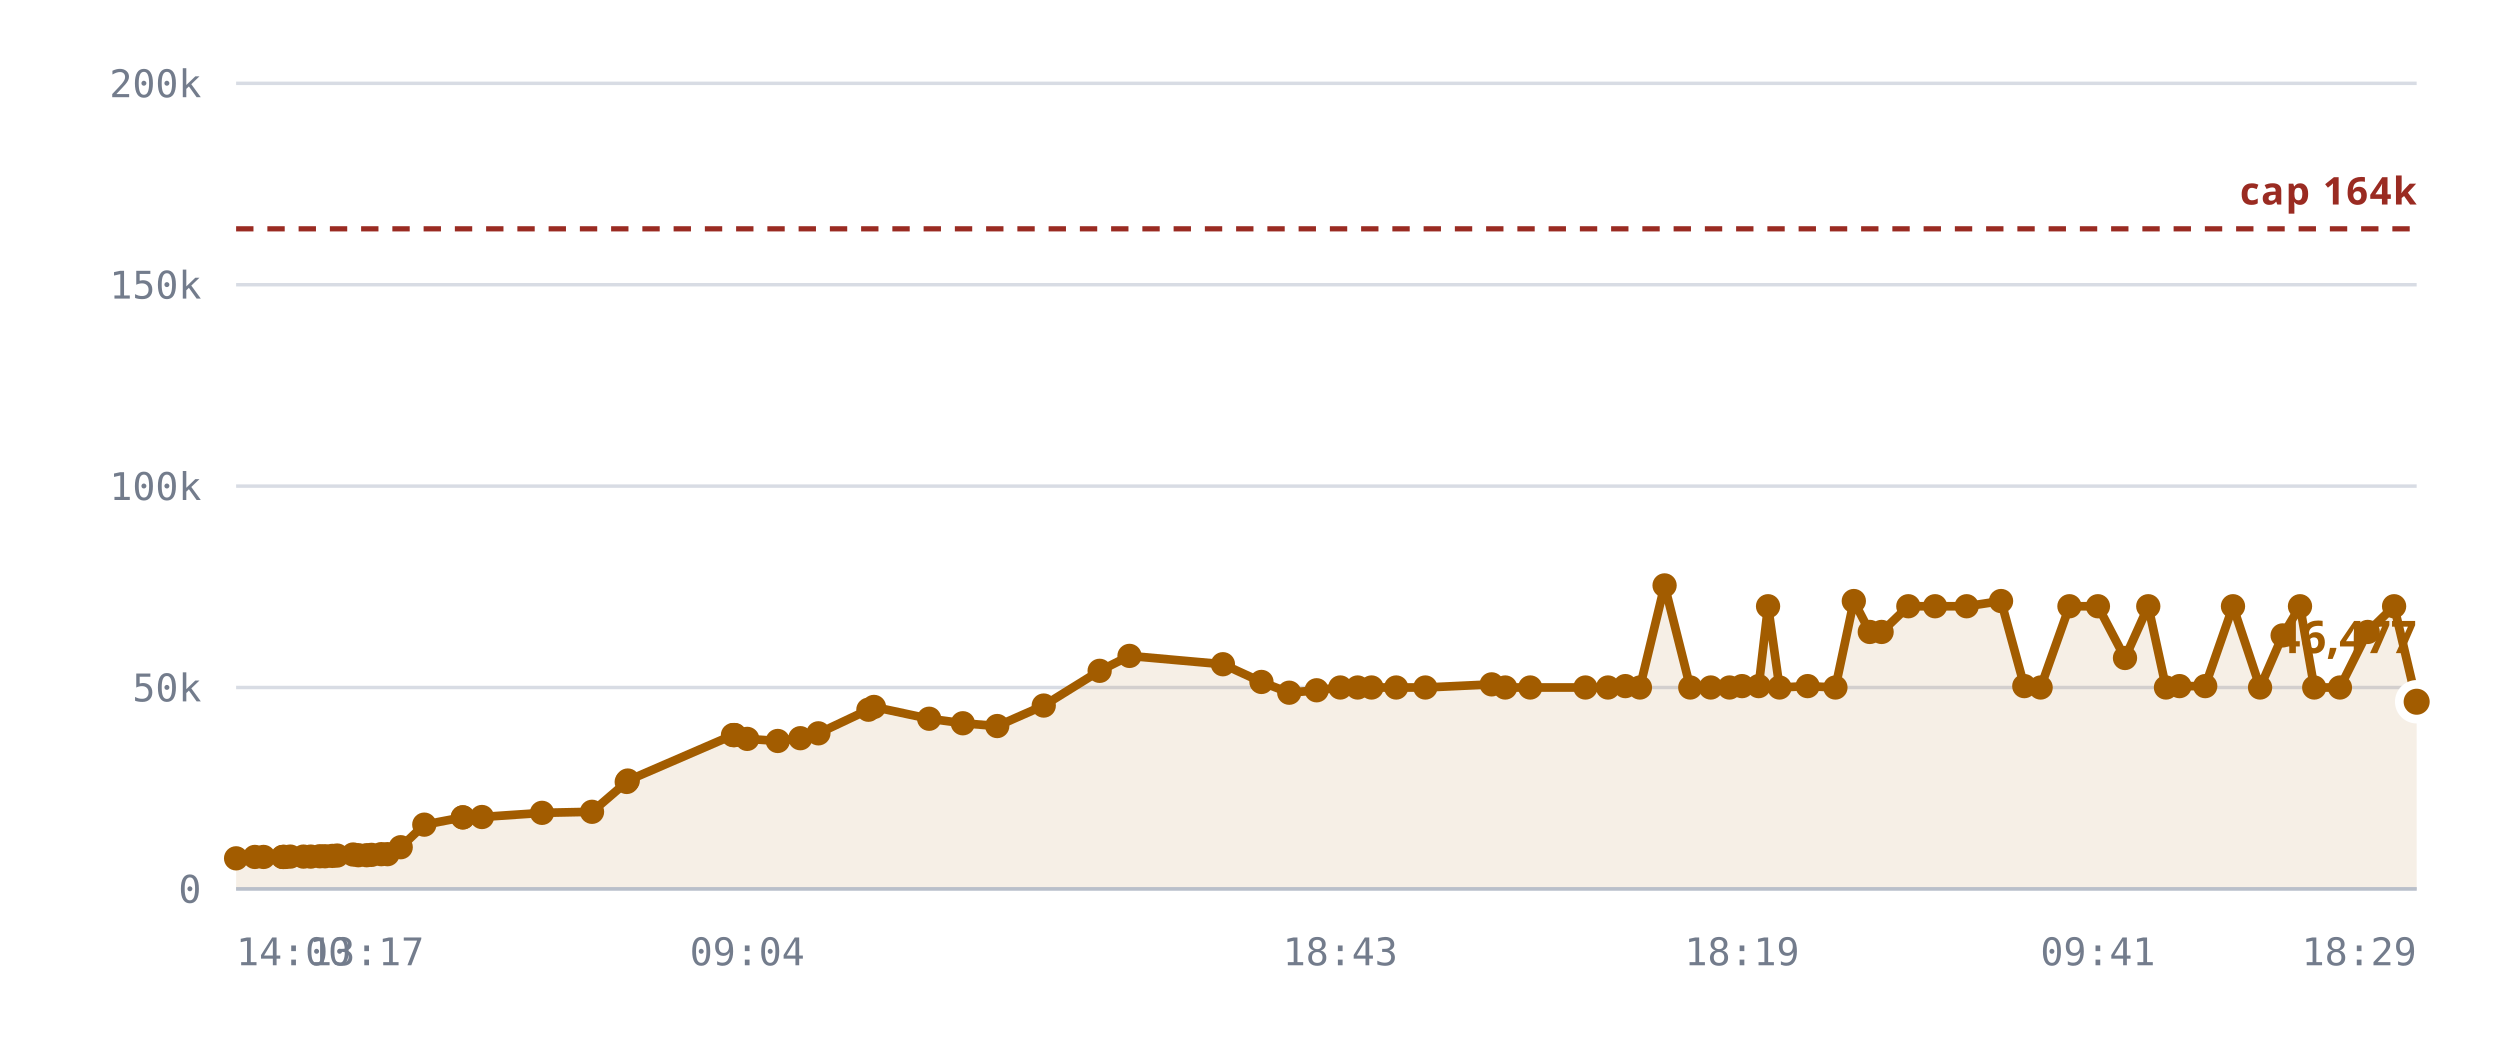
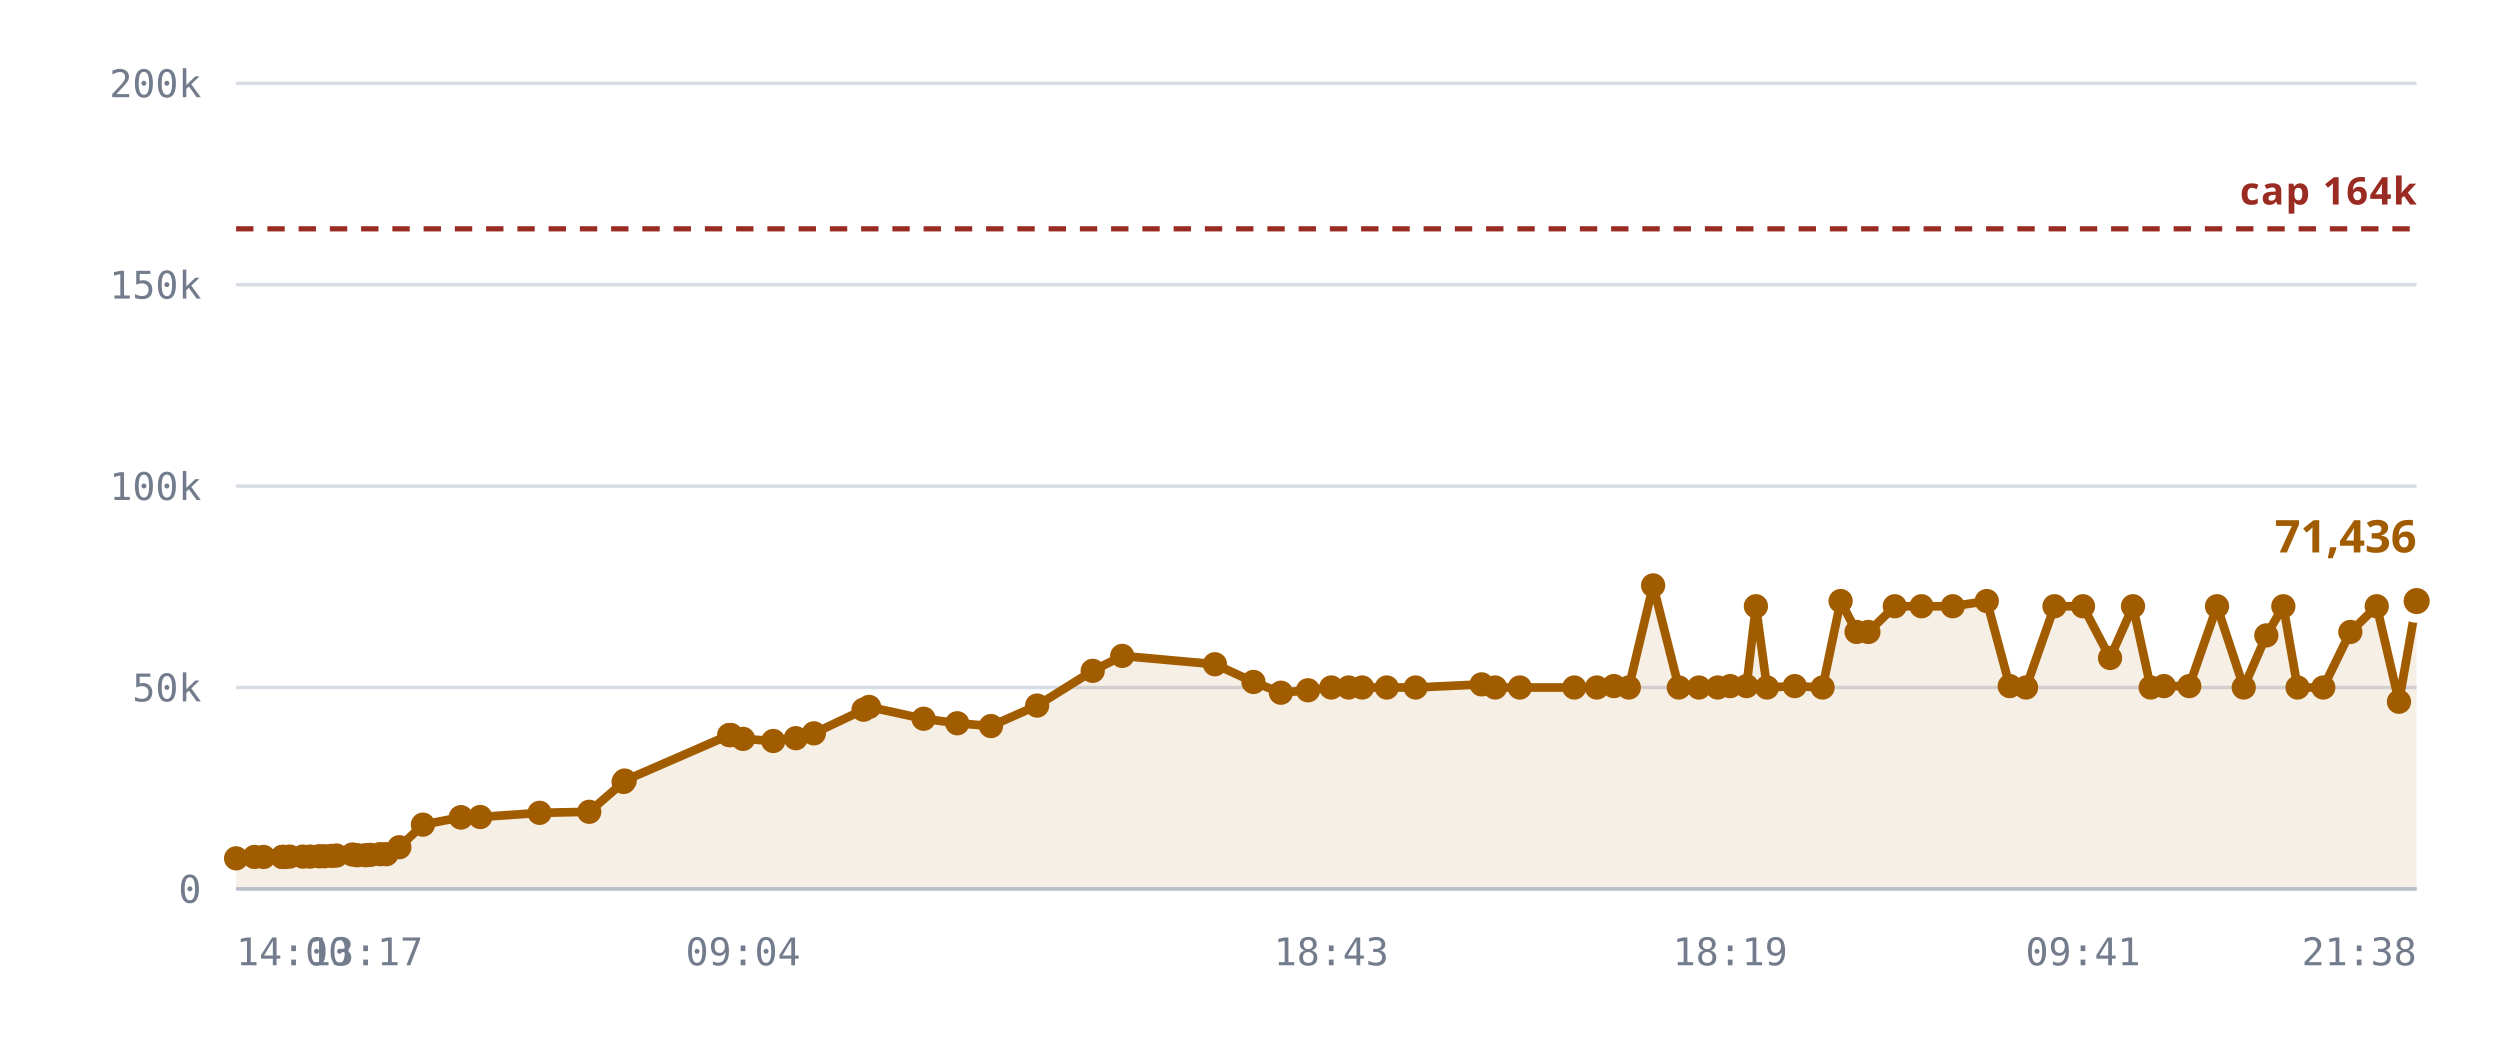
<svg xmlns="http://www.w3.org/2000/svg" viewBox="0 0 720 300" role="img" aria-label="Rooms against the 163,840 cap">
  <style>
    .grid      { stroke: var(--chart-grid, #d8dce4); stroke-width: 1; }
    .cap       { stroke: var(--chart-cap, #9a2b22); stroke-width: 1.5; stroke-dasharray: 5 4; }
    .cap-label { fill: var(--chart-cap, #9a2b22); font: 600 11px Archivo, system-ui, sans-serif; letter-spacing: .04em; }
    .tick      { fill: var(--chart-muted, #737c8c); font: 500 11px "IBM Plex Mono", ui-monospace, monospace; }
    .tick-y    { text-anchor: end; }
    .tick-x    { text-anchor: middle; }
    .series    { fill: none; stroke: var(--chart-line, #a25c00); stroke-width: 2.5; stroke-linejoin: round; stroke-linecap: round; }
    .fill      { fill: var(--chart-fill, rgba(162,92,0,.10)); stroke: none; }
    .dot       { fill: var(--chart-line, #a25c00); }
    .dot-last  { stroke: var(--chart-bg, #fff); stroke-width: 2.5; }
    .end-label { fill: var(--chart-line, #a25c00); font: 700 13px Archivo, system-ui, sans-serif; }
    .axis      { stroke: var(--chart-axis, #b9bfca); stroke-width: 1; }
  </style>
  <line x1="68" y1="256.0" x2="696" y2="256.0" class="grid" />
  <text x="58" y="260.0" class="tick tick-y">0</text>
  <line x1="68" y1="198.0" x2="696" y2="198.0" class="grid" />
  <text x="58" y="202.0" class="tick tick-y">50k</text>
  <line x1="68" y1="140.0" x2="696" y2="140.0" class="grid" />
  <text x="58" y="144.0" class="tick tick-y">100k</text>
  <line x1="68" y1="82.0" x2="696" y2="82.0" class="grid" />
  <text x="58" y="86.0" class="tick tick-y">150k</text>
  <line x1="68" y1="24.0" x2="696" y2="24.0" class="grid" />
  <text x="58" y="28.0" class="tick tick-y">200k</text>
-   <path d="M68.0,247.2 L73.4,246.8 L75.9,246.8 L81.4,246.8 L81.6,246.8 L81.7,246.8 L82.1,246.8 L83.6,246.7 L87.4,246.7 L89.5,246.7 L92.1,246.6 L93.6,246.6 L95.7,246.5 L97.1,246.4 L101.7,246.1 L103.2,246.3 L105.6,246.3 L107.0,246.2 L109.8,246.0 L111.6,246.0 L115.4,244.0 L122.2,237.5 L133.3,235.4 L133.3,235.4 L138.8,235.3 L156.1,234.1 L170.5,233.8 L180.5,225.2 L180.8,224.8 L211.1,211.7 L211.4,211.7 L211.6,211.7 L215.2,212.8 L224.0,213.4 L230.5,212.6 L235.7,211.2 L250.1,204.4 L251.7,203.6 L267.6,207.0 L277.3,208.3 L287.2,209.1 L300.6,203.2 L316.7,193.2 L325.3,188.9 L352.2,191.3 L363.3,196.4 L371.3,199.5 L379.2,198.8 L386.0,198.0 L391.0,198.0 L395.0,198.0 L402.1,198.0 L410.5,198.0 L429.6,197.1 L433.5,198.0 L440.7,198.0 L456.6,198.0 L463.1,198.0 L468.1,197.6 L472.3,198.0 L479.4,168.6 L486.8,198.0 L492.7,198.0 L498.1,198.0 L501.7,197.6 L506.5,197.6 L509.2,174.6 L512.5,198.0 L520.6,197.6 L528.6,198.0 L533.9,173.1 L538.5,182.0 L541.9,182.0 L549.6,174.6 L557.3,174.6 L566.4,174.6 L576.3,173.1 L583.0,197.6 L587.7,198.0 L596.0,174.6 L604.2,174.6 L612.0,189.5 L618.7,174.6 L623.8,198.0 L627.7,197.6 L635.1,197.6 L643.1,174.6 L650.9,198.0 L657.4,183.0 L662.4,174.6 L666.5,198.0 L673.9,198.0 L681.9,182.0 L689.5,174.6 L696.0,202.1 L696.0,256.0 L68.0,256.0 Z" class="fill" />
+   <path d="M68.0,247.2 L73.3,246.8 L75.9,246.8 L81.3,246.8 L81.5,246.8 L81.5,246.8 L82.0,246.8 L83.4,246.7 L87.2,246.7 L89.3,246.7 L91.9,246.6 L93.4,246.6 L95.5,246.5 L96.9,246.4 L101.5,246.1 L102.9,246.3 L105.3,246.3 L106.7,246.2 L109.5,246.0 L111.3,246.0 L115.0,244.0 L121.8,237.5 L132.7,235.4 L132.8,235.4 L138.3,235.3 L155.4,234.1 L169.7,233.8 L179.6,225.2 L179.9,224.8 L210.0,211.7 L210.3,211.7 L210.5,211.7 L214.0,212.8 L222.7,213.4 L229.2,212.6 L234.4,211.2 L248.7,204.4 L250.3,203.6 L266.0,207.0 L275.7,208.3 L285.4,209.1 L298.7,203.2 L314.7,193.2 L323.2,188.9 L349.9,191.3 L361.0,196.4 L368.9,199.5 L376.7,198.8 L383.4,198.0 L388.4,198.0 L392.3,198.0 L399.4,198.0 L407.7,198.0 L426.7,197.1 L430.6,198.0 L437.7,198.0 L453.4,198.0 L459.9,198.0 L464.8,197.6 L469.1,198.0 L476.1,168.6 L483.5,198.0 L489.3,198.0 L494.7,198.0 L498.3,197.6 L503.0,197.6 L505.7,174.6 L508.9,198.0 L516.9,197.6 L524.9,198.0 L530.1,173.1 L534.7,182.0 L538.1,182.0 L545.7,174.6 L553.4,174.6 L562.4,174.6 L572.2,173.1 L578.8,197.6 L583.5,198.0 L591.7,174.6 L599.9,174.6 L607.7,189.5 L614.3,174.6 L619.4,198.0 L623.2,197.6 L630.5,197.6 L638.5,174.6 L646.2,198.0 L652.7,183.0 L657.6,174.6 L661.7,198.0 L669.1,198.0 L676.9,182.0 L684.5,174.6 L690.9,202.1 L696.0,173.1 L696.0,256.0 L68.0,256.0 Z" class="fill" />
  <line x1="68" y1="65.9" x2="696" y2="65.9" class="cap" />
  <text x="696" y="58.9" class="cap-label" text-anchor="end">cap 164k</text>
-   <path d="M68.0,247.2 L73.4,246.8 L75.9,246.8 L81.4,246.8 L81.6,246.8 L81.7,246.8 L82.1,246.8 L83.6,246.7 L87.4,246.7 L89.5,246.7 L92.1,246.6 L93.6,246.6 L95.7,246.5 L97.1,246.4 L101.7,246.1 L103.2,246.3 L105.6,246.3 L107.0,246.2 L109.8,246.0 L111.6,246.0 L115.4,244.0 L122.2,237.5 L133.3,235.4 L133.3,235.4 L138.8,235.3 L156.1,234.1 L170.5,233.8 L180.5,225.2 L180.8,224.8 L211.1,211.7 L211.4,211.7 L211.6,211.7 L215.2,212.8 L224.0,213.4 L230.5,212.6 L235.7,211.2 L250.1,204.4 L251.7,203.6 L267.6,207.0 L277.3,208.3 L287.2,209.1 L300.6,203.2 L316.7,193.2 L325.3,188.9 L352.2,191.3 L363.3,196.4 L371.3,199.5 L379.2,198.8 L386.0,198.0 L391.0,198.0 L395.0,198.0 L402.1,198.0 L410.5,198.0 L429.6,197.1 L433.5,198.0 L440.7,198.0 L456.6,198.0 L463.1,198.0 L468.1,197.6 L472.3,198.0 L479.4,168.6 L486.8,198.0 L492.7,198.0 L498.1,198.0 L501.7,197.6 L506.5,197.6 L509.2,174.6 L512.5,198.0 L520.6,197.6 L528.6,198.0 L533.9,173.1 L538.5,182.0 L541.9,182.0 L549.6,174.6 L557.3,174.6 L566.4,174.6 L576.3,173.1 L583.0,197.6 L587.7,198.0 L596.0,174.6 L604.2,174.6 L612.0,189.5 L618.7,174.6 L623.8,198.0 L627.7,197.6 L635.1,197.6 L643.1,174.6 L650.9,198.0 L657.4,183.0 L662.4,174.6 L666.5,198.0 L673.9,198.0 L681.9,182.0 L689.5,174.6 L696.0,202.1" class="series" />
+   <path d="M68.0,247.2 L73.3,246.8 L75.9,246.8 L81.3,246.8 L81.5,246.8 L81.5,246.8 L82.0,246.8 L83.4,246.7 L87.2,246.7 L89.3,246.7 L91.9,246.6 L93.4,246.6 L95.5,246.5 L96.9,246.4 L101.5,246.1 L102.9,246.3 L105.3,246.3 L106.7,246.2 L109.5,246.0 L111.3,246.0 L115.0,244.0 L121.8,237.5 L132.7,235.4 L132.8,235.4 L138.3,235.3 L155.4,234.1 L169.7,233.8 L179.6,225.2 L179.9,224.8 L210.0,211.7 L210.3,211.7 L210.5,211.7 L214.0,212.8 L222.7,213.4 L229.2,212.6 L234.4,211.2 L248.7,204.4 L250.3,203.6 L266.0,207.0 L275.7,208.3 L285.4,209.1 L298.7,203.2 L314.7,193.2 L323.2,188.9 L349.9,191.3 L361.0,196.4 L368.9,199.5 L376.7,198.8 L383.4,198.0 L388.4,198.0 L392.3,198.0 L399.4,198.0 L407.7,198.0 L426.7,197.1 L430.6,198.0 L437.7,198.0 L453.4,198.0 L459.9,198.0 L464.8,197.6 L469.1,198.0 L476.1,168.6 L483.5,198.0 L489.3,198.0 L494.7,198.0 L498.3,197.6 L503.0,197.6 L505.7,174.6 L508.9,198.0 L516.9,197.6 L524.9,198.0 L530.1,173.1 L534.7,182.0 L538.1,182.0 L545.7,174.6 L553.4,174.6 L562.4,174.6 L572.2,173.1 L578.8,197.6 L583.5,198.0 L591.7,174.6 L599.9,174.6 L607.7,189.5 L614.3,174.6 L619.4,198.0 L623.2,197.6 L630.5,197.6 L638.5,174.6 L646.2,198.0 L652.7,183.0 L657.6,174.6 L661.7,198.0 L669.1,198.0 L676.9,182.0 L684.5,174.6 L690.9,202.1 L696.0,173.1" class="series" />
  <circle cx="68.0" cy="247.2" r="3.5" class="dot" />
-   <circle cx="73.4" cy="246.8" r="3.5" class="dot" />
+   <circle cx="73.3" cy="246.8" r="3.5" class="dot" />
  <circle cx="75.9" cy="246.8" r="3.5" class="dot" />
-   <circle cx="81.4" cy="246.8" r="3.5" class="dot" />
-   <circle cx="81.6" cy="246.8" r="3.5" class="dot" />
-   <circle cx="81.7" cy="246.8" r="3.5" class="dot" />
-   <circle cx="82.1" cy="246.8" r="3.5" class="dot" />
-   <circle cx="83.6" cy="246.7" r="3.5" class="dot" />
-   <circle cx="87.4" cy="246.7" r="3.5" class="dot" />
-   <circle cx="89.5" cy="246.7" r="3.5" class="dot" />
-   <circle cx="92.1" cy="246.6" r="3.5" class="dot" />
-   <circle cx="93.6" cy="246.6" r="3.5" class="dot" />
-   <circle cx="95.7" cy="246.5" r="3.5" class="dot" />
-   <circle cx="97.1" cy="246.4" r="3.5" class="dot" />
-   <circle cx="101.7" cy="246.1" r="3.5" class="dot" />
-   <circle cx="103.2" cy="246.3" r="3.5" class="dot" />
-   <circle cx="105.6" cy="246.3" r="3.5" class="dot" />
-   <circle cx="107.0" cy="246.2" r="3.5" class="dot" />
-   <circle cx="109.8" cy="246.0" r="3.5" class="dot" />
-   <circle cx="111.6" cy="246.0" r="3.5" class="dot" />
-   <circle cx="115.4" cy="244.0" r="3.5" class="dot" />
-   <circle cx="122.2" cy="237.5" r="3.5" class="dot" />
-   <circle cx="133.3" cy="235.4" r="3.5" class="dot" />
-   <circle cx="133.3" cy="235.4" r="3.5" class="dot" />
-   <circle cx="138.8" cy="235.3" r="3.5" class="dot" />
-   <circle cx="156.1" cy="234.1" r="3.5" class="dot" />
-   <circle cx="170.5" cy="233.8" r="3.5" class="dot" />
-   <circle cx="180.5" cy="225.2" r="3.5" class="dot" />
-   <circle cx="180.8" cy="224.8" r="3.5" class="dot" />
-   <circle cx="211.1" cy="211.7" r="3.5" class="dot" />
-   <circle cx="211.4" cy="211.7" r="3.5" class="dot" />
-   <circle cx="211.6" cy="211.7" r="3.5" class="dot" />
-   <circle cx="215.2" cy="212.8" r="3.5" class="dot" />
-   <circle cx="224.0" cy="213.4" r="3.5" class="dot" />
-   <circle cx="230.5" cy="212.6" r="3.5" class="dot" />
-   <circle cx="235.7" cy="211.2" r="3.5" class="dot" />
-   <circle cx="250.1" cy="204.4" r="3.5" class="dot" />
-   <circle cx="251.7" cy="203.6" r="3.5" class="dot" />
-   <circle cx="267.6" cy="207.0" r="3.5" class="dot" />
-   <circle cx="277.3" cy="208.3" r="3.5" class="dot" />
-   <circle cx="287.2" cy="209.1" r="3.5" class="dot" />
-   <circle cx="300.6" cy="203.2" r="3.5" class="dot" />
-   <circle cx="316.7" cy="193.2" r="3.5" class="dot" />
-   <circle cx="325.3" cy="188.9" r="3.5" class="dot" />
-   <circle cx="352.2" cy="191.3" r="3.5" class="dot" />
-   <circle cx="363.3" cy="196.4" r="3.5" class="dot" />
-   <circle cx="371.3" cy="199.5" r="3.5" class="dot" />
-   <circle cx="379.2" cy="198.8" r="3.5" class="dot" />
-   <circle cx="386.0" cy="198.0" r="3.5" class="dot" />
-   <circle cx="391.0" cy="198.0" r="3.5" class="dot" />
-   <circle cx="395.0" cy="198.0" r="3.5" class="dot" />
-   <circle cx="402.1" cy="198.0" r="3.5" class="dot" />
-   <circle cx="410.5" cy="198.0" r="3.5" class="dot" />
-   <circle cx="429.6" cy="197.1" r="3.5" class="dot" />
-   <circle cx="433.5" cy="198.0" r="3.5" class="dot" />
-   <circle cx="440.7" cy="198.0" r="3.5" class="dot" />
-   <circle cx="456.6" cy="198.0" r="3.5" class="dot" />
-   <circle cx="463.1" cy="198.0" r="3.5" class="dot" />
-   <circle cx="468.1" cy="197.6" r="3.5" class="dot" />
-   <circle cx="472.3" cy="198.0" r="3.5" class="dot" />
-   <circle cx="479.4" cy="168.6" r="3.5" class="dot" />
-   <circle cx="486.8" cy="198.0" r="3.5" class="dot" />
-   <circle cx="492.7" cy="198.0" r="3.5" class="dot" />
-   <circle cx="498.1" cy="198.0" r="3.5" class="dot" />
-   <circle cx="501.7" cy="197.6" r="3.5" class="dot" />
-   <circle cx="506.5" cy="197.6" r="3.5" class="dot" />
-   <circle cx="509.2" cy="174.6" r="3.5" class="dot" />
-   <circle cx="512.5" cy="198.0" r="3.5" class="dot" />
-   <circle cx="520.6" cy="197.6" r="3.5" class="dot" />
-   <circle cx="528.6" cy="198.0" r="3.5" class="dot" />
-   <circle cx="533.9" cy="173.1" r="3.5" class="dot" />
-   <circle cx="538.5" cy="182.0" r="3.5" class="dot" />
-   <circle cx="541.9" cy="182.0" r="3.5" class="dot" />
-   <circle cx="549.6" cy="174.6" r="3.5" class="dot" />
-   <circle cx="557.3" cy="174.6" r="3.5" class="dot" />
-   <circle cx="566.4" cy="174.6" r="3.5" class="dot" />
-   <circle cx="576.3" cy="173.1" r="3.5" class="dot" />
-   <circle cx="583.0" cy="197.6" r="3.5" class="dot" />
-   <circle cx="587.7" cy="198.0" r="3.5" class="dot" />
-   <circle cx="596.0" cy="174.6" r="3.5" class="dot" />
-   <circle cx="604.2" cy="174.6" r="3.5" class="dot" />
-   <circle cx="612.0" cy="189.5" r="3.5" class="dot" />
-   <circle cx="618.7" cy="174.6" r="3.5" class="dot" />
-   <circle cx="623.8" cy="198.0" r="3.5" class="dot" />
-   <circle cx="627.7" cy="197.6" r="3.5" class="dot" />
-   <circle cx="635.1" cy="197.6" r="3.5" class="dot" />
-   <circle cx="643.1" cy="174.6" r="3.5" class="dot" />
-   <circle cx="650.9" cy="198.0" r="3.5" class="dot" />
-   <circle cx="657.4" cy="183.0" r="3.5" class="dot" />
-   <circle cx="662.4" cy="174.6" r="3.5" class="dot" />
-   <circle cx="666.5" cy="198.0" r="3.5" class="dot" />
-   <circle cx="673.9" cy="198.0" r="3.5" class="dot" />
-   <circle cx="681.9" cy="182.0" r="3.5" class="dot" />
-   <circle cx="689.5" cy="174.6" r="3.5" class="dot" />
-   <circle cx="696.0" cy="202.1" r="5" class="dot dot-last" />
-   <text x="696.0" y="188.1" class="end-label" text-anchor="end">46,477</text>
+   <circle cx="81.3" cy="246.8" r="3.5" class="dot" />
+   <circle cx="81.5" cy="246.8" r="3.5" class="dot" />
+   <circle cx="81.5" cy="246.8" r="3.5" class="dot" />
+   <circle cx="82.0" cy="246.8" r="3.5" class="dot" />
+   <circle cx="83.4" cy="246.7" r="3.5" class="dot" />
+   <circle cx="87.2" cy="246.7" r="3.5" class="dot" />
+   <circle cx="89.3" cy="246.7" r="3.5" class="dot" />
+   <circle cx="91.9" cy="246.6" r="3.5" class="dot" />
+   <circle cx="93.4" cy="246.6" r="3.5" class="dot" />
+   <circle cx="95.5" cy="246.5" r="3.5" class="dot" />
+   <circle cx="96.9" cy="246.4" r="3.5" class="dot" />
+   <circle cx="101.5" cy="246.1" r="3.5" class="dot" />
+   <circle cx="102.9" cy="246.3" r="3.5" class="dot" />
+   <circle cx="105.3" cy="246.3" r="3.5" class="dot" />
+   <circle cx="106.7" cy="246.2" r="3.5" class="dot" />
+   <circle cx="109.5" cy="246.0" r="3.5" class="dot" />
+   <circle cx="111.3" cy="246.0" r="3.5" class="dot" />
+   <circle cx="115.0" cy="244.0" r="3.5" class="dot" />
+   <circle cx="121.8" cy="237.5" r="3.5" class="dot" />
+   <circle cx="132.7" cy="235.4" r="3.5" class="dot" />
+   <circle cx="132.8" cy="235.4" r="3.5" class="dot" />
+   <circle cx="138.3" cy="235.3" r="3.5" class="dot" />
+   <circle cx="155.4" cy="234.1" r="3.5" class="dot" />
+   <circle cx="169.7" cy="233.8" r="3.5" class="dot" />
+   <circle cx="179.6" cy="225.2" r="3.5" class="dot" />
+   <circle cx="179.9" cy="224.8" r="3.5" class="dot" />
+   <circle cx="210.0" cy="211.7" r="3.5" class="dot" />
+   <circle cx="210.3" cy="211.7" r="3.5" class="dot" />
+   <circle cx="210.5" cy="211.7" r="3.5" class="dot" />
+   <circle cx="214.0" cy="212.8" r="3.5" class="dot" />
+   <circle cx="222.7" cy="213.4" r="3.5" class="dot" />
+   <circle cx="229.2" cy="212.6" r="3.5" class="dot" />
+   <circle cx="234.4" cy="211.2" r="3.5" class="dot" />
+   <circle cx="248.7" cy="204.4" r="3.5" class="dot" />
+   <circle cx="250.3" cy="203.6" r="3.5" class="dot" />
+   <circle cx="266.0" cy="207.0" r="3.5" class="dot" />
+   <circle cx="275.7" cy="208.3" r="3.5" class="dot" />
+   <circle cx="285.4" cy="209.1" r="3.5" class="dot" />
+   <circle cx="298.7" cy="203.2" r="3.5" class="dot" />
+   <circle cx="314.7" cy="193.2" r="3.5" class="dot" />
+   <circle cx="323.2" cy="188.9" r="3.5" class="dot" />
+   <circle cx="349.9" cy="191.3" r="3.5" class="dot" />
+   <circle cx="361.0" cy="196.4" r="3.5" class="dot" />
+   <circle cx="368.9" cy="199.5" r="3.5" class="dot" />
+   <circle cx="376.7" cy="198.8" r="3.5" class="dot" />
+   <circle cx="383.4" cy="198.0" r="3.5" class="dot" />
+   <circle cx="388.4" cy="198.0" r="3.5" class="dot" />
+   <circle cx="392.3" cy="198.0" r="3.5" class="dot" />
+   <circle cx="399.4" cy="198.0" r="3.5" class="dot" />
+   <circle cx="407.7" cy="198.0" r="3.5" class="dot" />
+   <circle cx="426.7" cy="197.1" r="3.5" class="dot" />
+   <circle cx="430.6" cy="198.0" r="3.5" class="dot" />
+   <circle cx="437.7" cy="198.0" r="3.5" class="dot" />
+   <circle cx="453.4" cy="198.0" r="3.5" class="dot" />
+   <circle cx="459.9" cy="198.0" r="3.5" class="dot" />
+   <circle cx="464.8" cy="197.6" r="3.5" class="dot" />
+   <circle cx="469.1" cy="198.0" r="3.5" class="dot" />
+   <circle cx="476.1" cy="168.6" r="3.5" class="dot" />
+   <circle cx="483.5" cy="198.0" r="3.5" class="dot" />
+   <circle cx="489.3" cy="198.0" r="3.5" class="dot" />
+   <circle cx="494.7" cy="198.0" r="3.5" class="dot" />
+   <circle cx="498.3" cy="197.6" r="3.5" class="dot" />
+   <circle cx="503.0" cy="197.6" r="3.5" class="dot" />
+   <circle cx="505.7" cy="174.6" r="3.5" class="dot" />
+   <circle cx="508.9" cy="198.0" r="3.5" class="dot" />
+   <circle cx="516.9" cy="197.6" r="3.5" class="dot" />
+   <circle cx="524.9" cy="198.0" r="3.5" class="dot" />
+   <circle cx="530.1" cy="173.1" r="3.5" class="dot" />
+   <circle cx="534.7" cy="182.0" r="3.5" class="dot" />
+   <circle cx="538.1" cy="182.0" r="3.5" class="dot" />
+   <circle cx="545.7" cy="174.6" r="3.5" class="dot" />
+   <circle cx="553.4" cy="174.6" r="3.5" class="dot" />
+   <circle cx="562.4" cy="174.6" r="3.5" class="dot" />
+   <circle cx="572.2" cy="173.1" r="3.5" class="dot" />
+   <circle cx="578.8" cy="197.6" r="3.5" class="dot" />
+   <circle cx="583.5" cy="198.0" r="3.5" class="dot" />
+   <circle cx="591.7" cy="174.6" r="3.5" class="dot" />
+   <circle cx="599.9" cy="174.6" r="3.5" class="dot" />
+   <circle cx="607.7" cy="189.5" r="3.5" class="dot" />
+   <circle cx="614.3" cy="174.6" r="3.5" class="dot" />
+   <circle cx="619.4" cy="198.0" r="3.5" class="dot" />
+   <circle cx="623.2" cy="197.6" r="3.5" class="dot" />
+   <circle cx="630.5" cy="197.6" r="3.5" class="dot" />
+   <circle cx="638.5" cy="174.6" r="3.5" class="dot" />
+   <circle cx="646.2" cy="198.0" r="3.5" class="dot" />
+   <circle cx="652.7" cy="183.0" r="3.5" class="dot" />
+   <circle cx="657.6" cy="174.6" r="3.5" class="dot" />
+   <circle cx="661.7" cy="198.0" r="3.5" class="dot" />
+   <circle cx="669.1" cy="198.0" r="3.5" class="dot" />
+   <circle cx="676.9" cy="182.0" r="3.5" class="dot" />
+   <circle cx="684.5" cy="174.6" r="3.5" class="dot" />
+   <circle cx="690.9" cy="202.1" r="3.5" class="dot" />
+   <circle cx="696.0" cy="173.1" r="5" class="dot dot-last" />
+   <text x="696.0" y="159.1" class="end-label" text-anchor="end">71,436</text>
  <line x1="68" y1="256" x2="696" y2="256" class="axis" />
  <text x="68.0" y="278" class="tick" text-anchor="start">14:00</text>
-   <text x="105.6" y="278" class="tick" text-anchor="middle">13:17</text>
-   <text x="215.2" y="278" class="tick" text-anchor="middle">09:04</text>
-   <text x="386.0" y="278" class="tick" text-anchor="middle">18:43</text>
-   <text x="501.7" y="278" class="tick" text-anchor="middle">18:19</text>
-   <text x="604.2" y="278" class="tick" text-anchor="middle">09:41</text>
-   <text x="696.0" y="278" class="tick" text-anchor="end">18:29</text>
+   <text x="105.3" y="278" class="tick" text-anchor="middle">13:17</text>
+   <text x="214.0" y="278" class="tick" text-anchor="middle">09:04</text>
+   <text x="383.4" y="278" class="tick" text-anchor="middle">18:43</text>
+   <text x="498.3" y="278" class="tick" text-anchor="middle">18:19</text>
+   <text x="599.9" y="278" class="tick" text-anchor="middle">09:41</text>
+   <text x="696.0" y="278" class="tick" text-anchor="end">21:38</text>
</svg>
